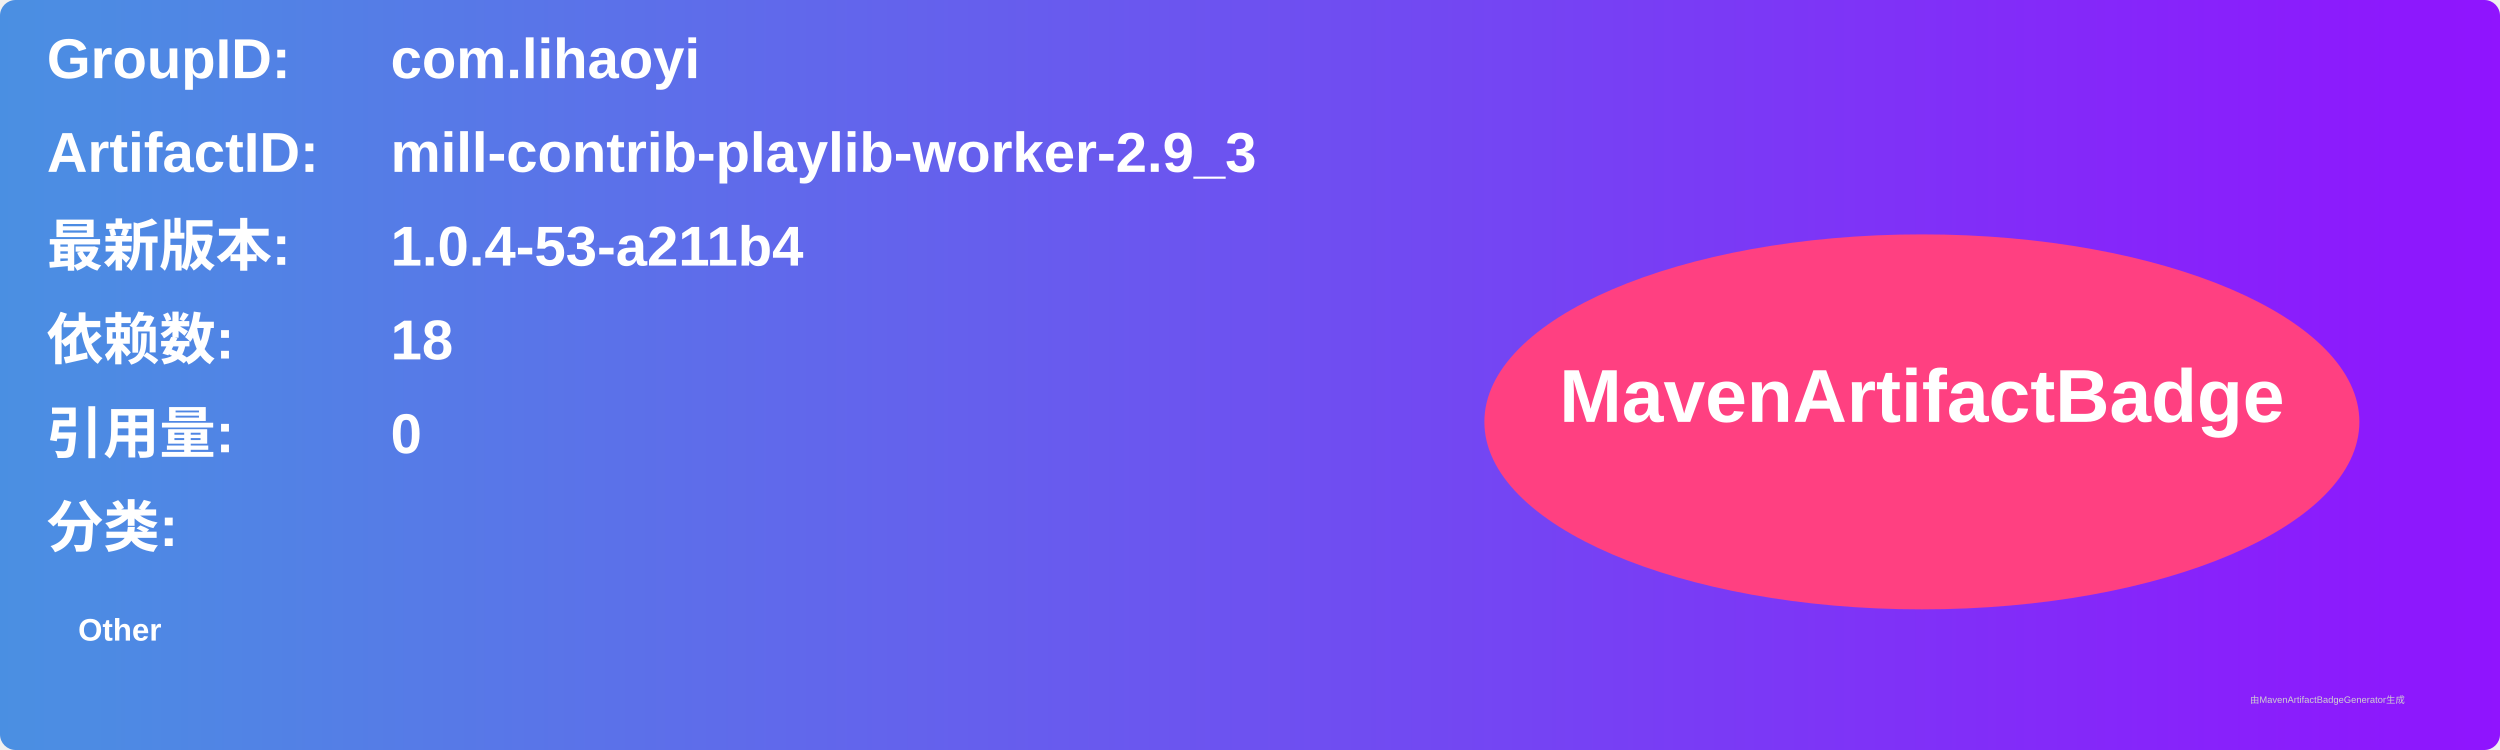
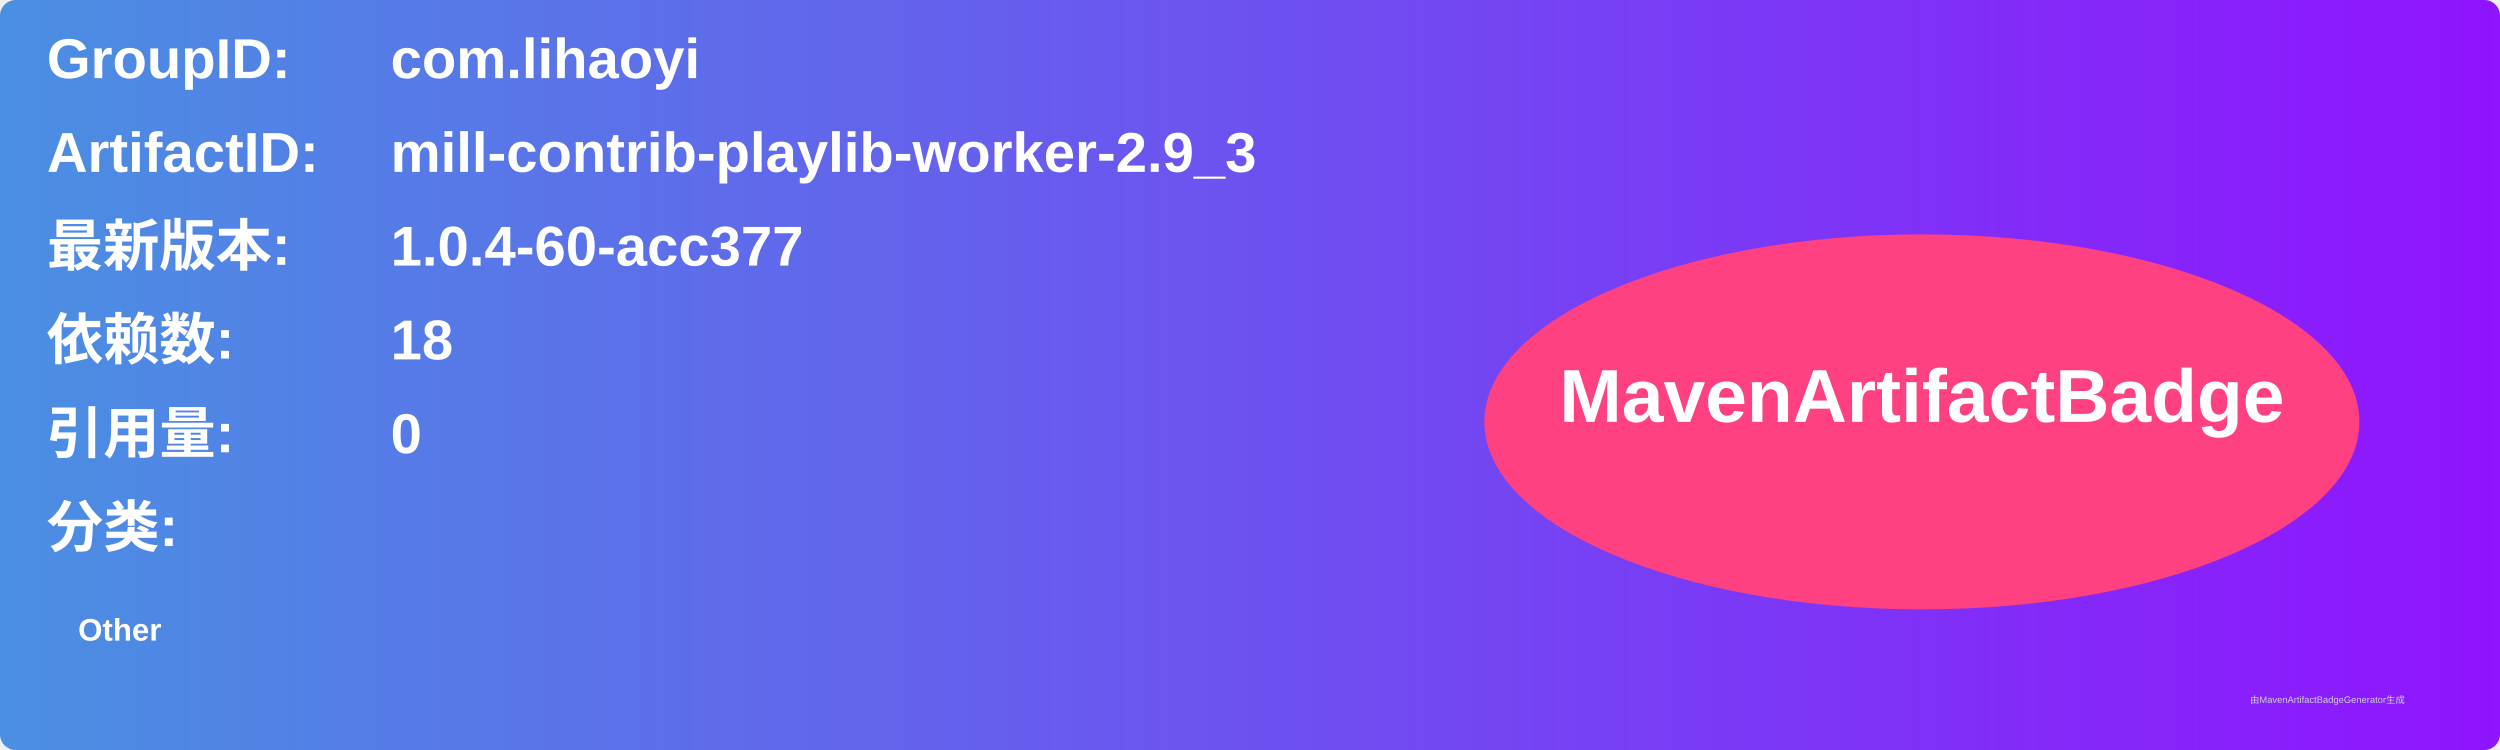
<svg xmlns="http://www.w3.org/2000/svg" width="800" height="240" viewBox="0 0 800 240">
  <linearGradient id="grad" x1="0%" y1="0%" x2="100%" y2="0%">
    <stop offset="0%" stop-color="#4a90e2" />
    <stop offset="100%" stop-color="#9013fe" />
  </linearGradient>
  <rect width="100%" height="100%" rx="5" ry="5" fill="url(#grad)" />
  <g transform="translate(15, 15)">
    <text x="0" y="10" font-family="Arial" font-size="18" fill="white" font-weight="bold" width="260">GroupID:</text>
    <text x="110" y="10" font-family="Arial" font-size="18" fill="white" font-weight="bold" width="460">com.lihaoyi</text>
    <text x="0" y="40" font-family="Arial" font-size="18" fill="white" font-weight="bold" width="260">ArtifactID:</text>
    <text x="110" y="40" font-family="Arial" font-size="18" fill="white" font-weight="bold" width="460">mill-contrib-playlib-worker-2.9_3</text>
    <text x="0" y="70" font-family="Arial" font-size="18" fill="white" font-weight="bold">最新版本:</text>
    <text x="110" y="70" font-family="Arial" font-size="18" fill="white" font-weight="bold">
-       <tspan font-weight="bold">1.0.4-53-a211b4</tspan>
+       <tspan font-weight="bold">1.0.4-60-acc377</tspan>
    </text>
    <text x="0" y="100" font-family="Arial" font-size="18" fill="white" font-weight="bold">依赖数: </text>
    <text x="110" y="100" font-family="Arial" font-size="18" fill="white">
      <tspan font-weight="bold">18</tspan>
    </text>
    <text x="0" y="130" font-family="Arial" font-size="18" fill="white" font-weight="bold">引用量: </text>
    <text x="110" y="130" font-family="Arial" font-size="18" fill="white">
      <tspan font-weight="bold">0</tspan>
    </text>
    <text x="0" y="160" font-family="Arial" font-size="18" fill="white" font-weight="bold">分类:</text>
    <text x="10" y="190" font-family="Arial" font-size="10" fill="white">
      <tspan font-weight="bold">Other</tspan>
    </text>
    <ellipse cx="600" cy="120" rx="140" ry="60" fill="#ff4081" />
    <text x="600" y="120" text-anchor="middle" font-family="Arial" font-size="24" fill="white" font-weight="bold">MavenArtifactBadge</text>
  </g>
  <text x="720" y="225" font-family="Arial" font-size="3" fill="#d0d0d0">由MavenArtifactBadgeGenerator生成</text>
</svg>
